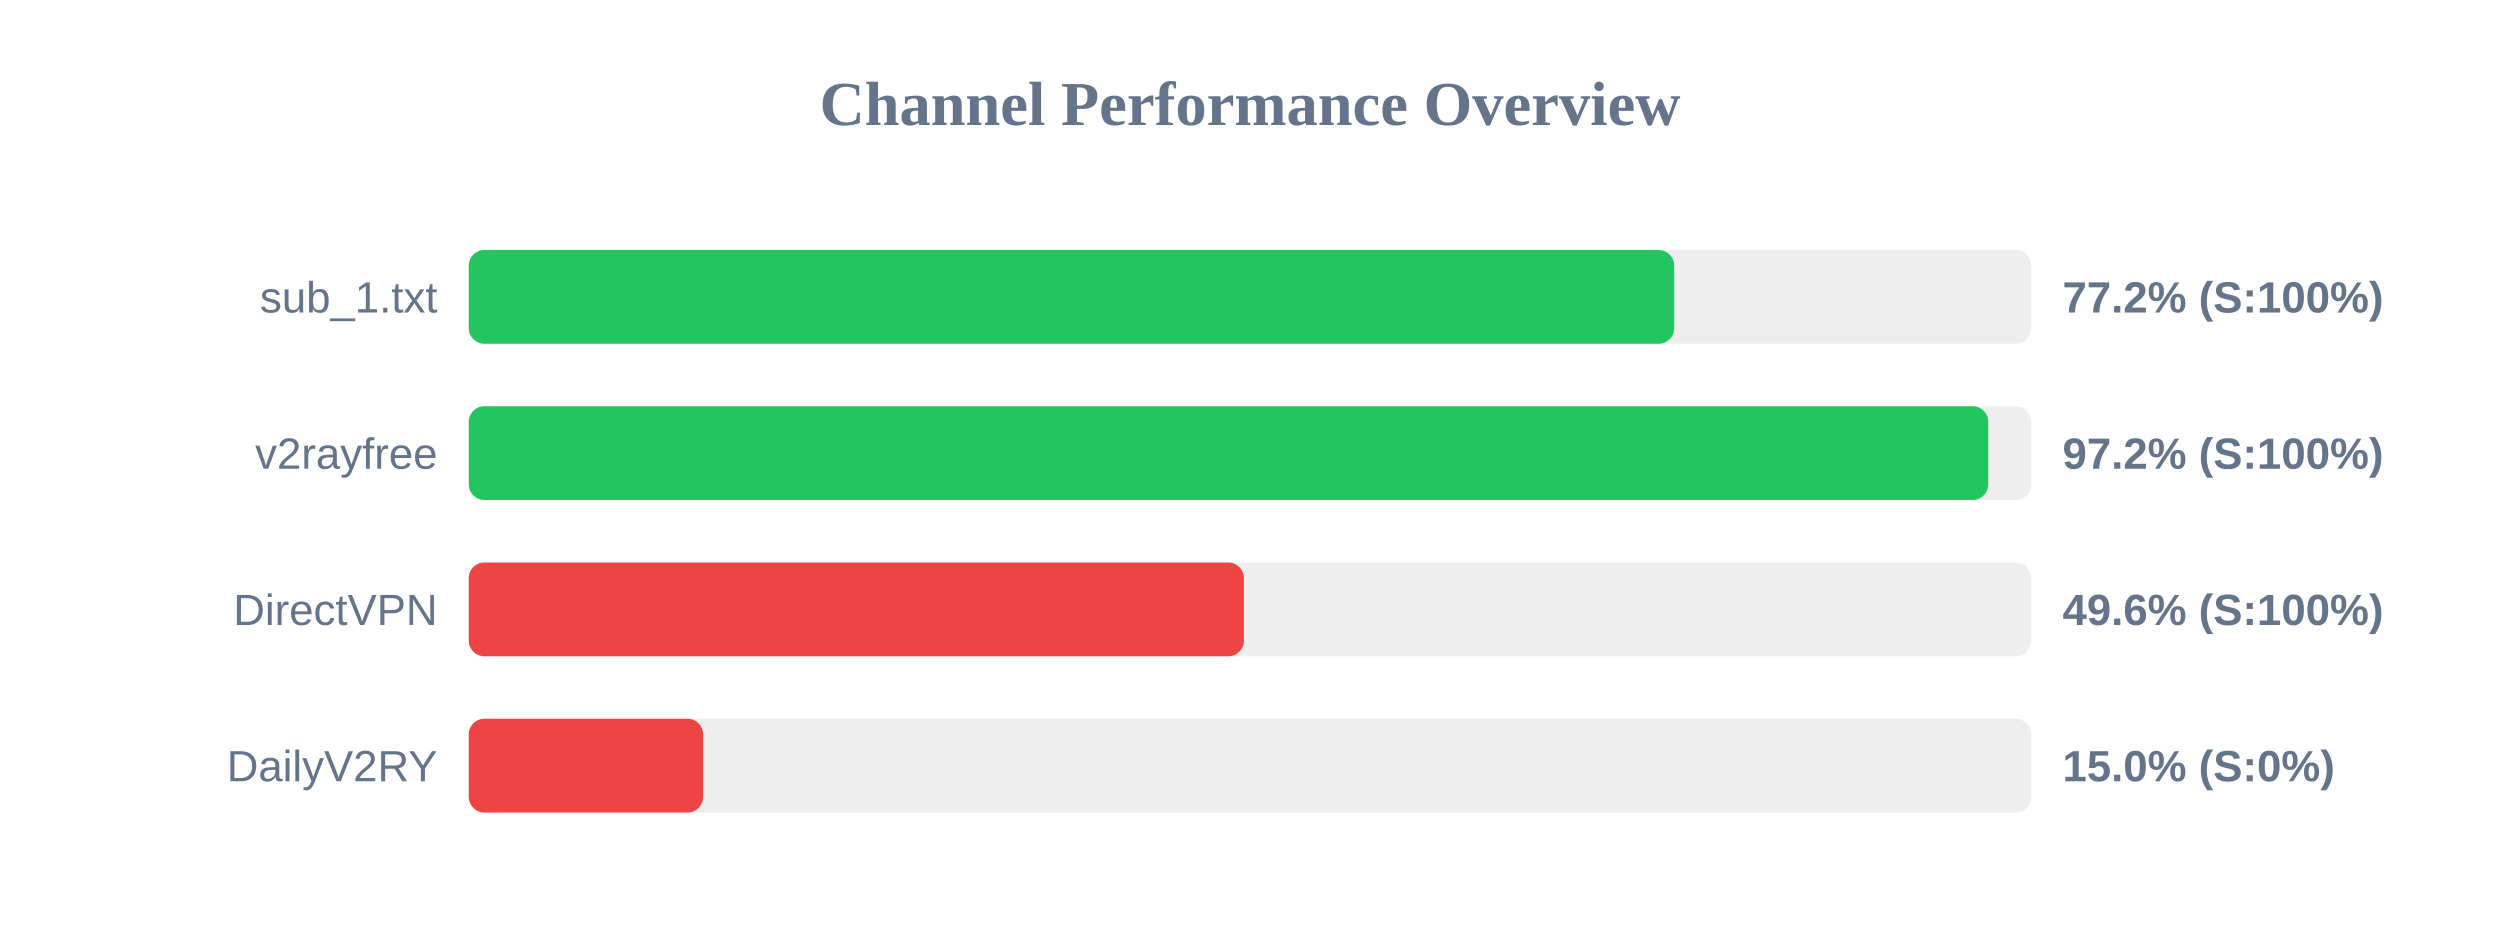
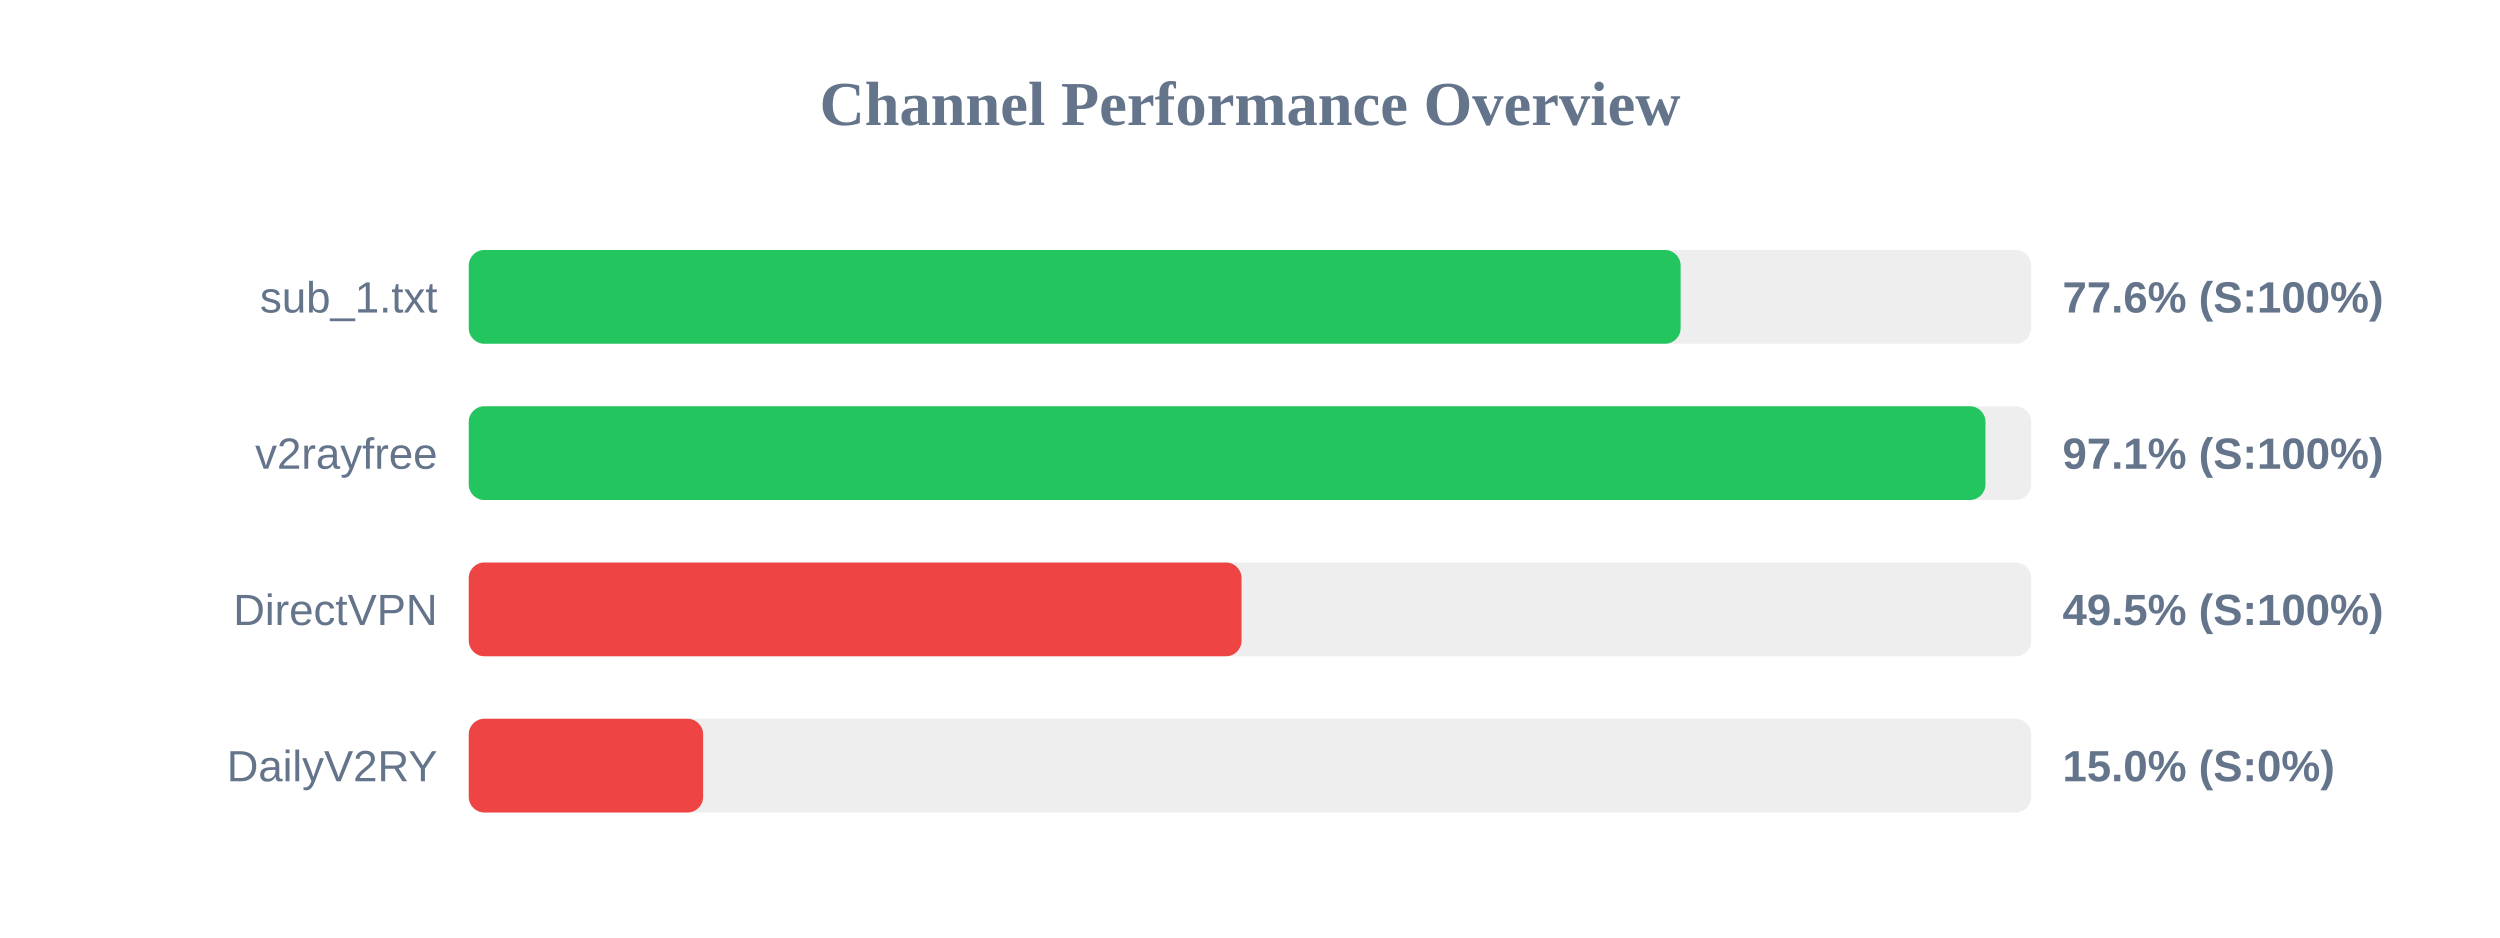
<svg xmlns="http://www.w3.org/2000/svg" width="800" height="300" version="1.1">
  <style>
        .row { font: 14px Arial; fill: #64748b; }
        .score { font: bold 14px Arial; fill: #64748b; }
    </style>
  <text x="400" y="40" text-anchor="middle" font-size="20px" font-weight="bold" fill="#64748b">Channel Performance Overview</text>
  <rect x="150" y="80" width="500" height="30" fill="#eee" rx="5" />
-   <rect x="150" y="80" width="385.75" height="30" fill="#22c55e" rx="5" />
+   <rect x="150" y="80" width="387.8" height="30" fill="#22c55e" rx="5" />
  <text x="140" y="100" text-anchor="end" class="row">sub_1.txt</text>
-   <text x="660" y="100" text-anchor="start" class="score">77.2% (S:100%)</text>
+   <text x="660" y="100" text-anchor="start" class="score">77.6% (S:100%)</text>
  <rect x="150" y="130" width="500" height="30" fill="#eee" rx="5" />
-   <rect x="150" y="130" width="486.25" height="30" fill="#22c55e" rx="5" />
+   <rect x="150" y="130" width="485.35" height="30" fill="#22c55e" rx="5" />
  <text x="140" y="150" text-anchor="end" class="row">v2rayfree</text>
-   <text x="660" y="150" text-anchor="start" class="score">97.2% (S:100%)</text>
+   <text x="660" y="150" text-anchor="start" class="score">97.1% (S:100%)</text>
  <rect x="150" y="180" width="500" height="30" fill="#eee" rx="5" />
-   <rect x="150" y="180" width="248.05" height="30" fill="#ef4444" rx="5" />
+   <rect x="150" y="180" width="247.3" height="30" fill="#ef4444" rx="5" />
  <text x="140" y="200" text-anchor="end" class="row">DirectVPN</text>
-   <text x="660" y="200" text-anchor="start" class="score">49.6% (S:100%)</text>
+   <text x="660" y="200" text-anchor="start" class="score">49.5% (S:100%)</text>
  <rect x="150" y="230" width="500" height="30" fill="#eee" rx="5" />
  <rect x="150" y="230" width="75.0" height="30" fill="#ef4444" rx="5" />
  <text x="140" y="250" text-anchor="end" class="row">DailyV2RY</text>
  <text x="660" y="250" text-anchor="start" class="score">15.0% (S:0%)</text>
</svg>
